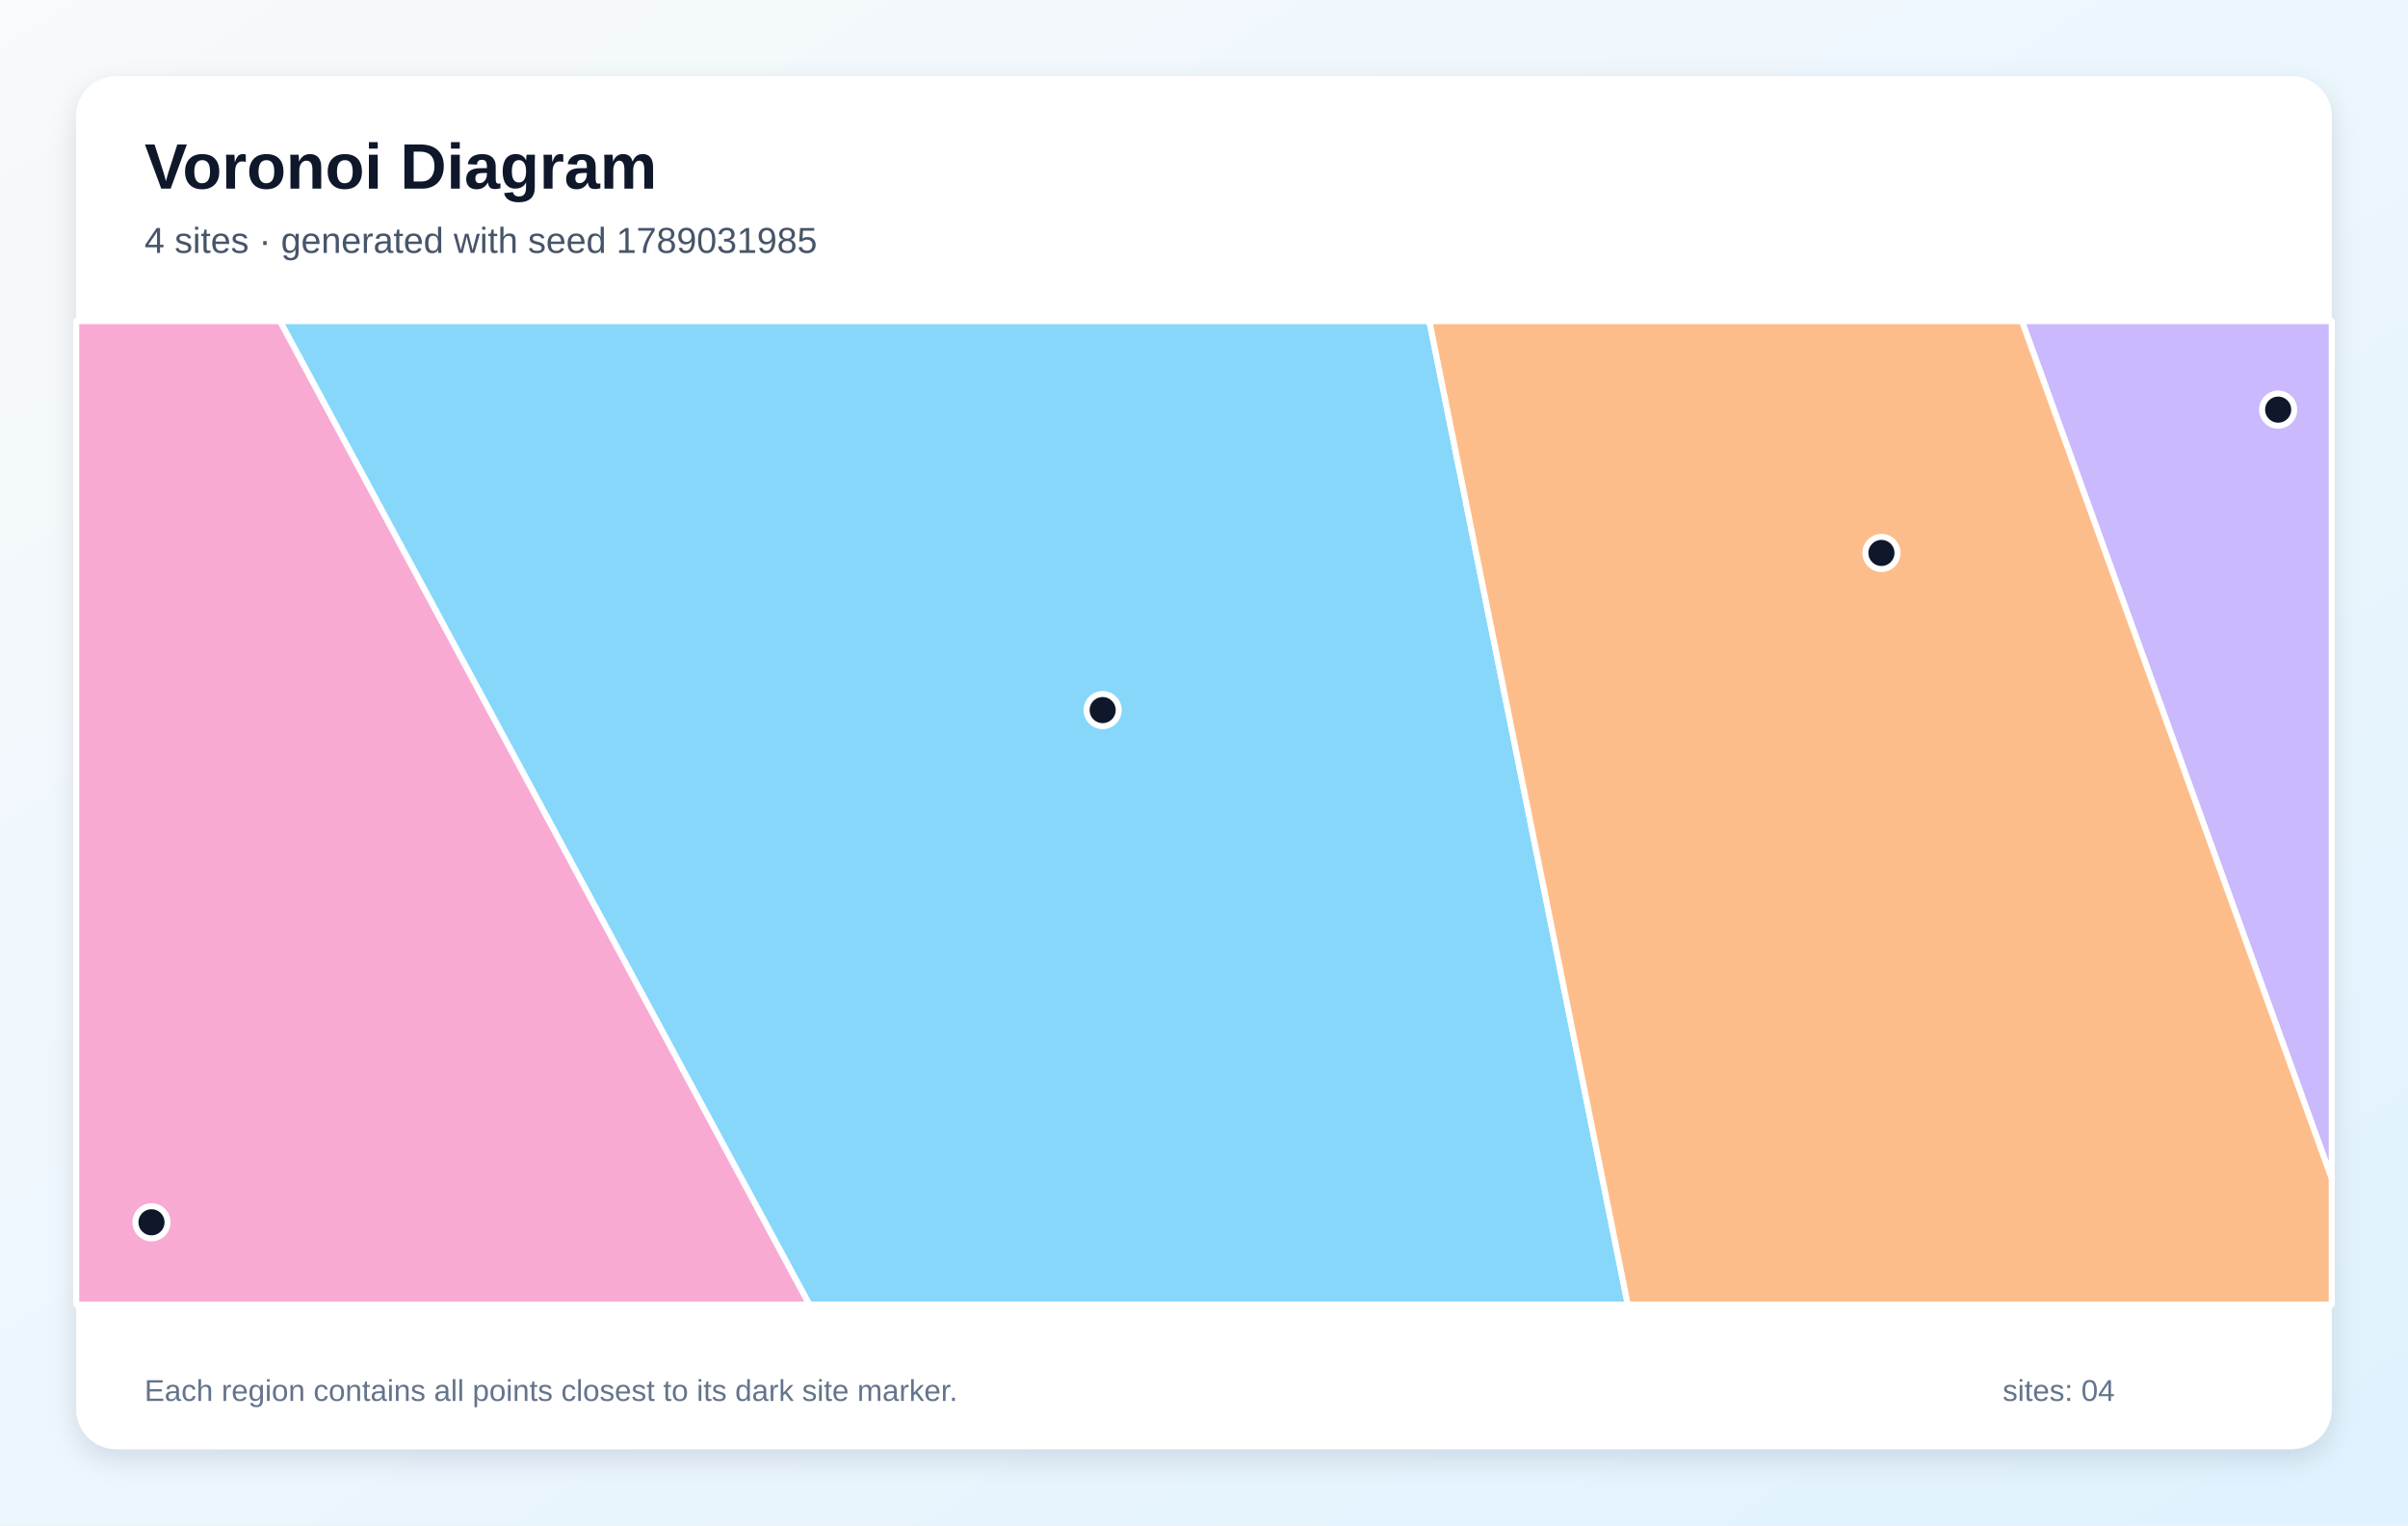
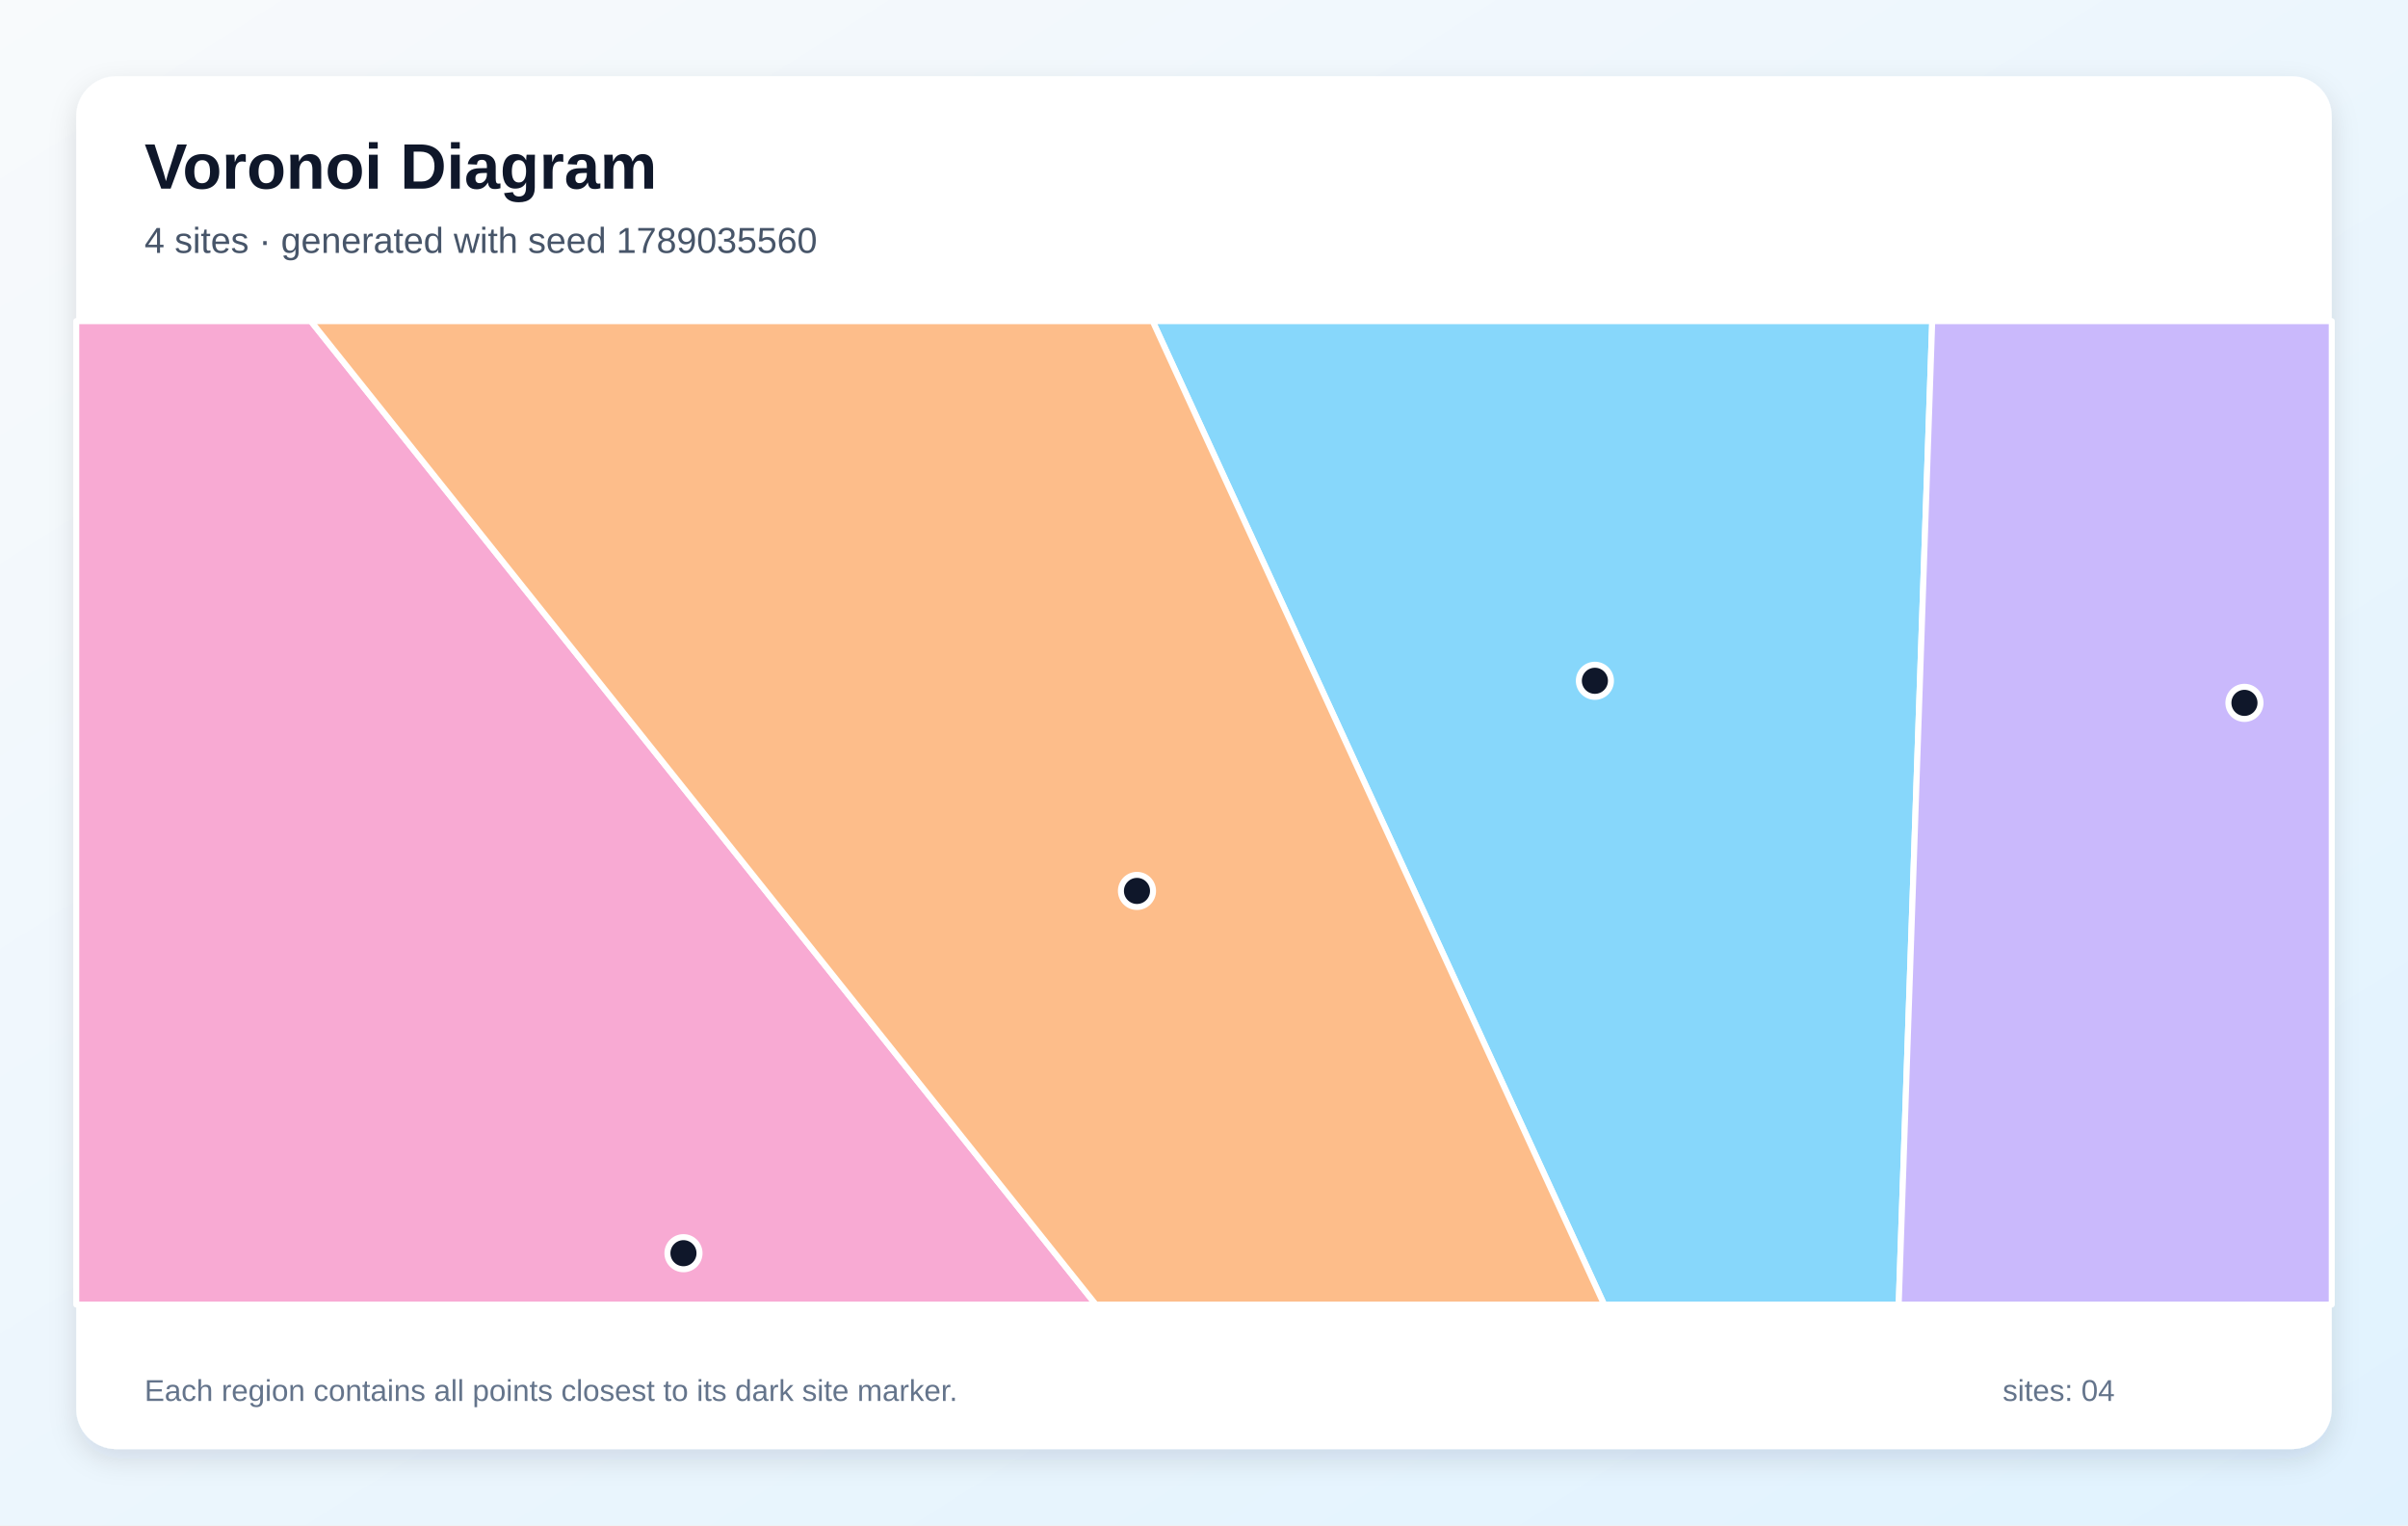
<svg xmlns="http://www.w3.org/2000/svg" width="1200" height="760" viewBox="0 0 1200 760" role="img" aria-labelledby="title description">
  <defs>
    <linearGradient id="background" x1="0" y1="0" x2="1" y2="1">
      <stop stop-color="#F8FAFC" />
      <stop offset="1" stop-color="#E0F2FE" />
    </linearGradient>
    <filter id="shadow" x="-10%" y="-10%" width="120%" height="120%">
      <feDropShadow dx="0" dy="5" stdDeviation="7" flood-color="#0F172A" flood-opacity=".12" />
    </filter>
  </defs>
  <rect width="1200" height="760" fill="url(#background)" />
  <rect x="38" y="38" width="1124" height="684" rx="20" fill="#FFFFFF" filter="url(#shadow)" />
  <g font-family="Arial, sans-serif">
    <text x="72" y="94" font-size="32" font-weight="700" fill="#0F172A">Voronoi Diagram</text>
-     <text x="72" y="126" font-size="18" fill="#475569">4 sites · generated with seed 1789031985</text>
+     <text x="72" y="126" font-size="18" fill="#475569">4 sites · generated with seed 1789035560</text>
  </g>
  <g stroke="#FFFFFF" stroke-width="3" stroke-linejoin="round">
-     <polygon points="139.5,160.0 712.3,160.0 811.2,650.0 403.3,650.0" fill="#38BDF8" fill-opacity="0.60" />
-     <polygon points="1007.6,160.0 1162.0,160.0 1162.0,587.3" fill="#A78BFA" fill-opacity="0.60" />
-     <polygon points="38.0,160.0 139.5,160.0 403.3,650.0 38.0,650.0" fill="#F472B6" fill-opacity="0.60" />
-     <polygon points="712.3,160.0 1007.6,160.0 1162.0,587.3 1162.0,650.0 811.2,650.0" fill="#FB923C" fill-opacity="0.60" />
+     <polygon points="574.4,160.0 962.9,160.0 946.2,650.0 799.4,650.0" fill="#38BDF8" fill-opacity="0.60" />
+     <polygon points="962.9,160.0 1162.0,160.0 1162.0,650.0 946.2,650.0" fill="#A78BFA" fill-opacity="0.60" />
+     <polygon points="38.0,160.0 154.9,160.0 546.1,650.0 38.0,650.0" fill="#F472B6" fill-opacity="0.60" />
+     <polygon points="154.9,160.0 574.4,160.0 799.4,650.0 546.1,650.0" fill="#FB923C" fill-opacity="0.60" />
  </g>
  <g>
-     <circle cx="549.5" cy="353.8" r="8" fill="#0F172A" stroke="#FFFFFF" stroke-width="3" />
-     <circle cx="1135.3" cy="204.1" r="8" fill="#0F172A" stroke="#FFFFFF" stroke-width="3" />
-     <circle cx="75.5" cy="609.0" r="8" fill="#0F172A" stroke="#FFFFFF" stroke-width="3" />
-     <circle cx="937.6" cy="275.5" r="8" fill="#0F172A" stroke="#FFFFFF" stroke-width="3" />
+     <circle cx="794.8" cy="339.2" r="8" fill="#0F172A" stroke="#FFFFFF" stroke-width="3" />
+     <circle cx="1118.5" cy="350.2" r="8" fill="#0F172A" stroke="#FFFFFF" stroke-width="3" />
+     <circle cx="340.6" cy="624.4" r="8" fill="#0F172A" stroke="#FFFFFF" stroke-width="3" />
+     <circle cx="566.6" cy="443.9" r="8" fill="#0F172A" stroke="#FFFFFF" stroke-width="3" />
  </g>
  <g font-family="Arial, sans-serif" font-size="15" fill="#64748B">
    <text x="72" y="698">Each region contains all points closest to its dark site marker.</text>
    <text x="998" y="698">sites: 04</text>
  </g>
</svg>
